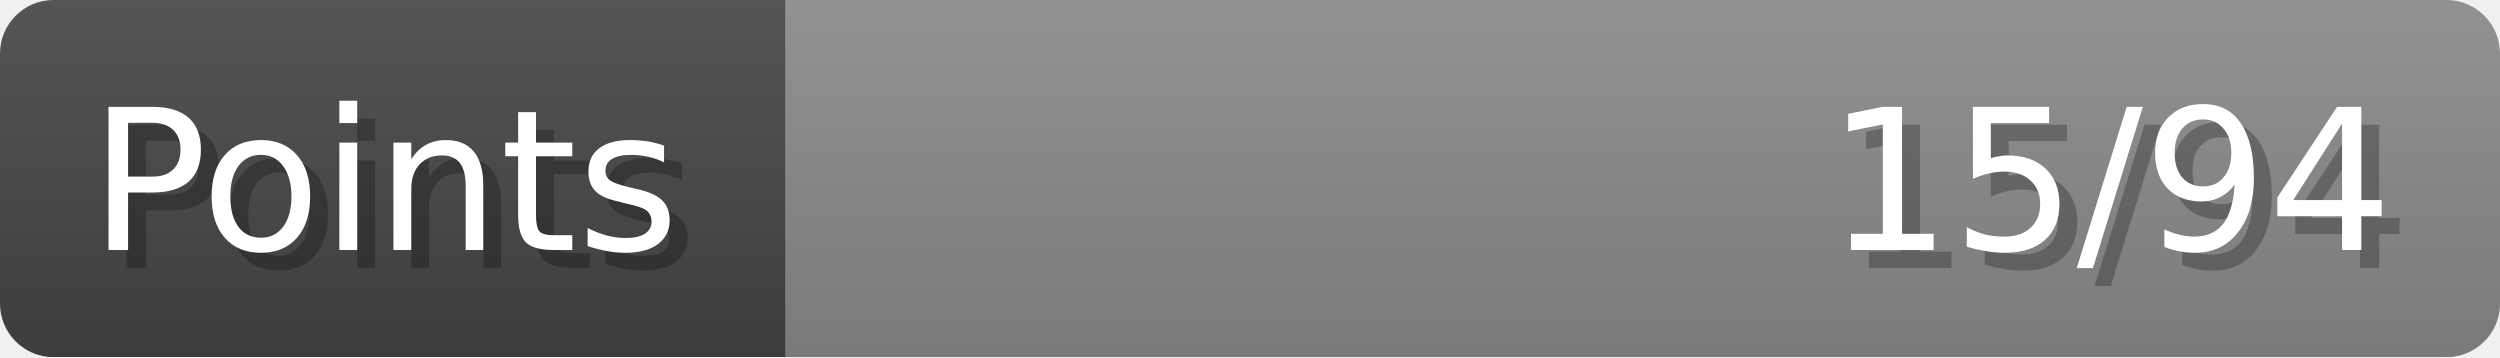
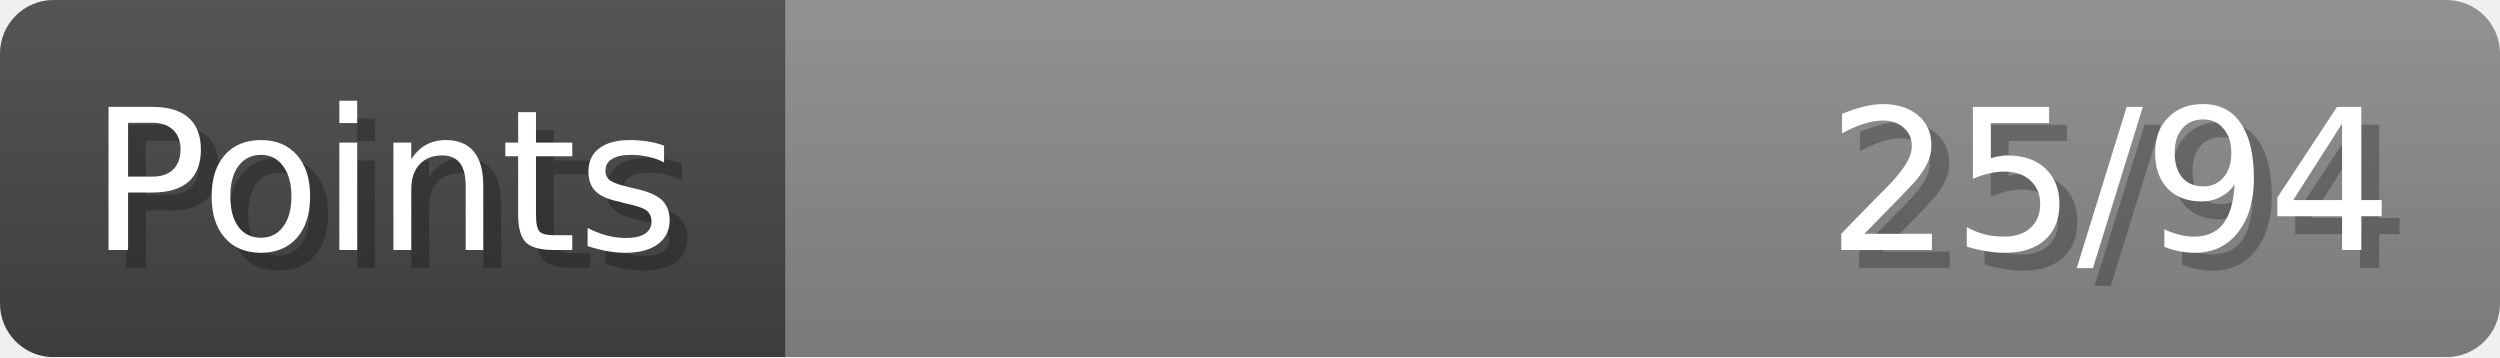
- <svg xmlns="http://www.w3.org/2000/svg" width="140px" height="20px" role="img" aria-label="Points: 15/94">
+ <svg xmlns="http://www.w3.org/2000/svg" width="140px" height="20px" role="img" aria-label="Points: 25/94">
  <linearGradient id="a" x2="0" y2="100%">
    <stop offset="0" stop-opacity=".1" stop-color="#EEE" />
    <stop offset="1" stop-opacity=".1" />
  </linearGradient>
  <mask id="m">
    <rect width="100%" height="100%" rx="3" fill="#FFF" />
  </mask>
  <g mask="url(#m)">
    <rect x="0" y="0" width="44" height="20" fill="#444" />
    <svg x="44" y="0" width="96" height="20">
      <rect width="100%" height="100%" fill="#888888" />
      <rect width="0%" height="100%" fill="#33CC11" transform="">
-         <animate attributeName="width" begin="0.5s" dur="600ms" from="0%" to="15%" repeatCount="1" fill="freeze" calcMode="spline" keyTimes="0; 1" keySplines="0.3, 0.61, 0.355, 1" />
+         <animate attributeName="width" begin="0.5s" dur="600ms" from="0%" to="26%" repeatCount="1" fill="freeze" calcMode="spline" keyTimes="0; 1" keySplines="0.3, 0.61, 0.355, 1" />
      </rect>
    </svg>
    <rect width="140" height="20" fill="url(#a)" />
  </g>
  <g aria-hidden="true" font-size="11" font-family="Verdana, DejaVu Sans, sans-serif" fill="#FFFFFF">
    <text x="6" y="15" fill="#000" opacity="0.25">Points</text>
    <text x="5" y="14">Points</text>
-     <text x="135" y="15" fill="#000" opacity="0.25" text-anchor="end">15/94</text>
-     <text x="134" y="14" text-anchor="end">15/94</text>
+     <text x="135" y="15" fill="#000" opacity="0.25" text-anchor="end">25/94</text>
+     <text x="134" y="14" text-anchor="end">25/94</text>
  </g>
</svg>
